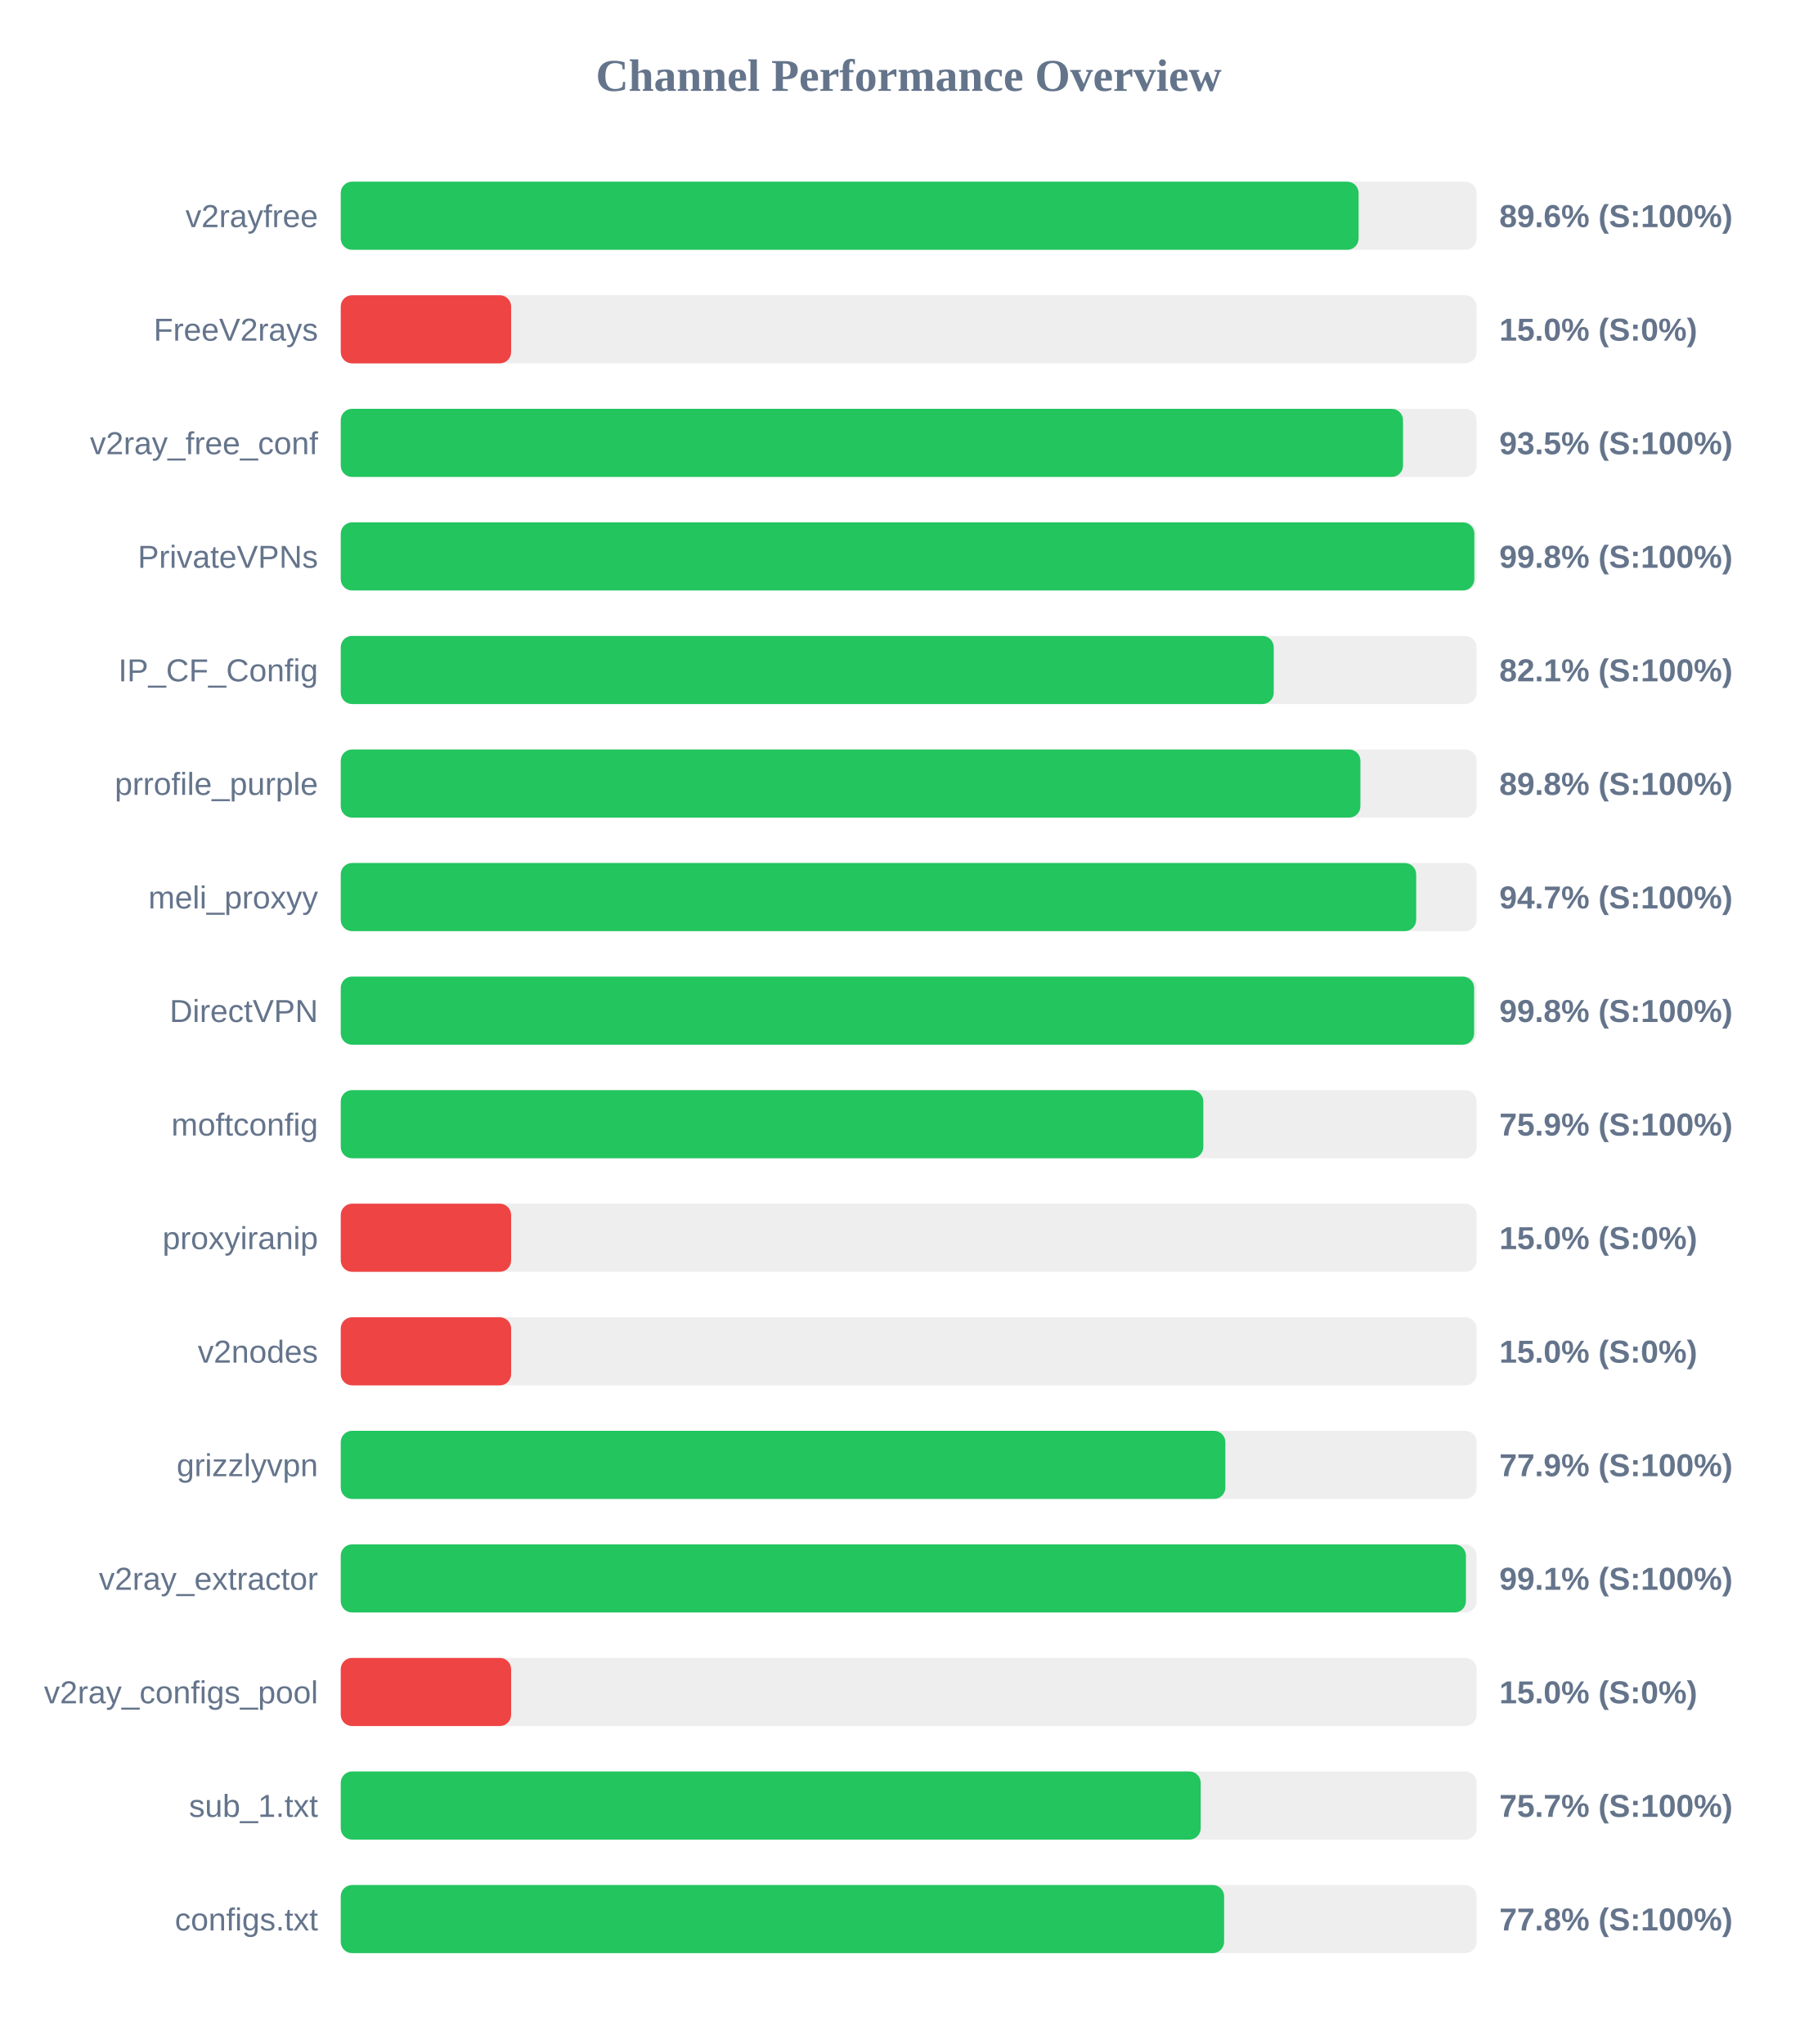
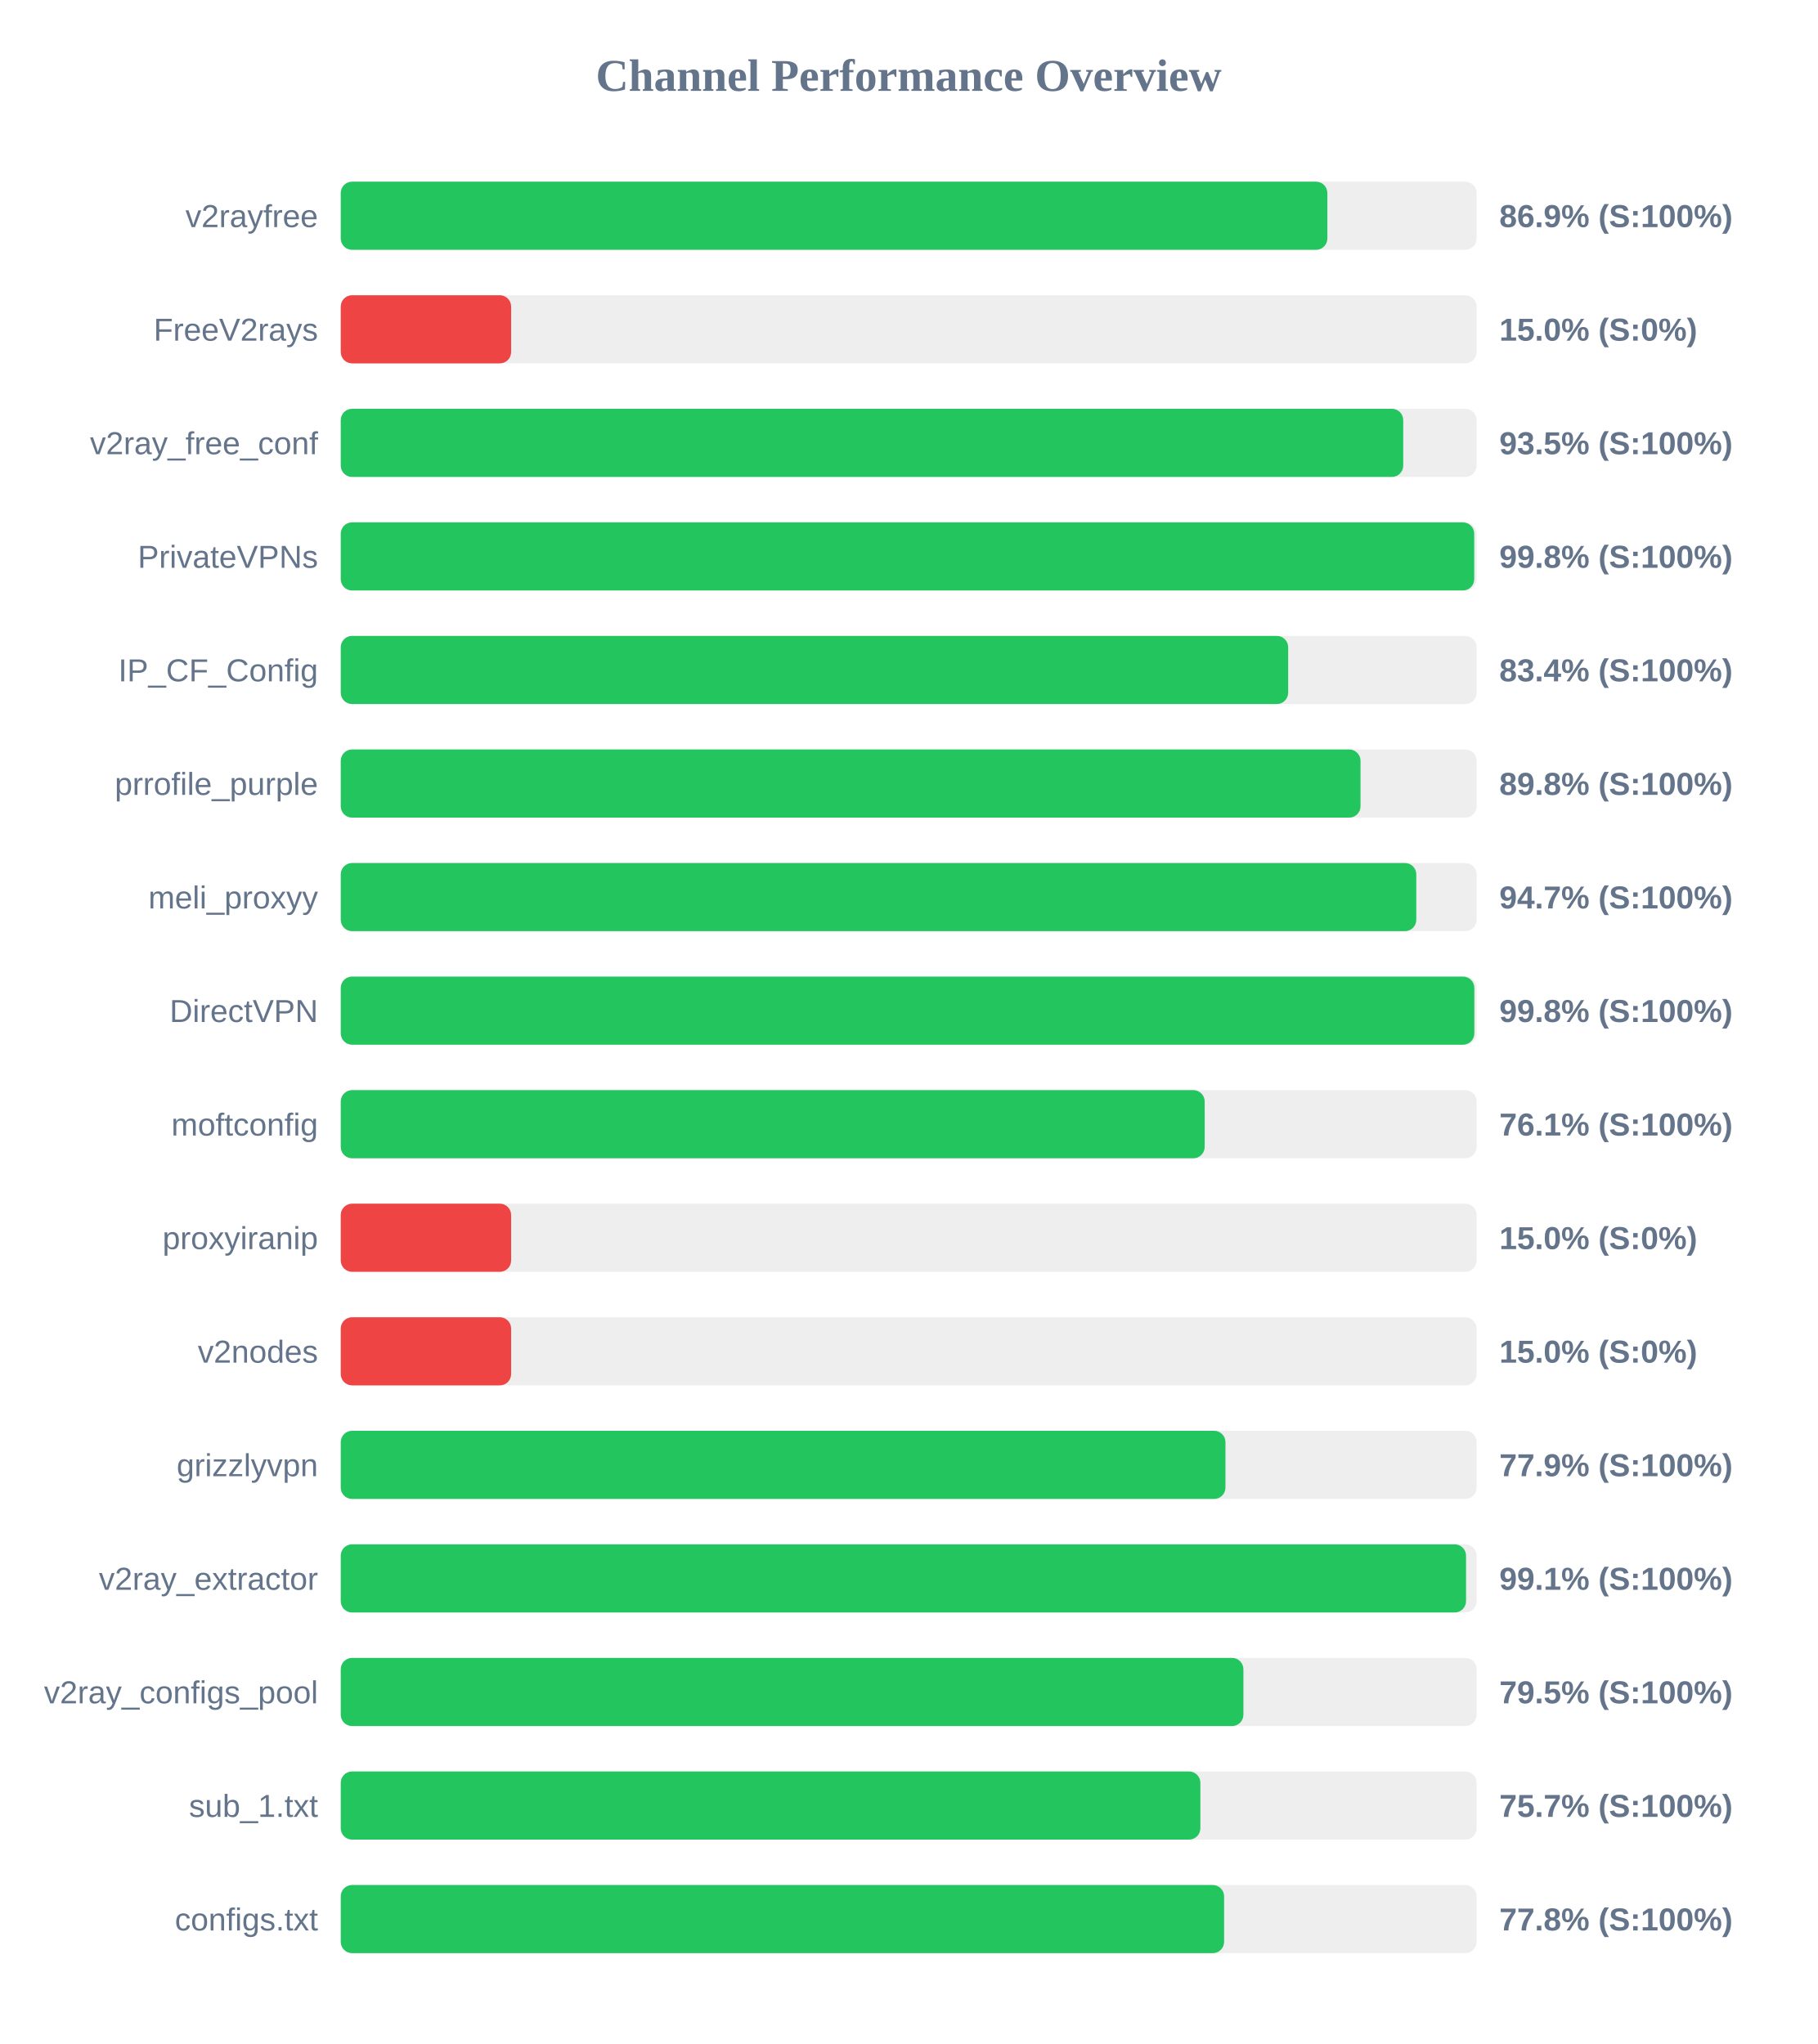
<svg xmlns="http://www.w3.org/2000/svg" width="800" height="900" version="1.1">
  <style>
        .row { font: 14px Arial; fill: #64748b; }
        .score { font: bold 14px Arial; fill: #64748b; }
    </style>
  <text x="400" y="40" text-anchor="middle" font-size="20px" font-weight="bold" fill="#64748b">Channel Performance Overview</text>
  <rect x="150" y="80" width="500" height="30" fill="#eee" rx="5" />
-   <rect x="150" y="80" width="448.05" height="30" fill="#22c55e" rx="5" />
+   <rect x="150" y="80" width="434.3" height="30" fill="#22c55e" rx="5" />
  <text x="140" y="100" text-anchor="end" class="row">v2rayfree</text>
-   <text x="660" y="100" text-anchor="start" class="score">89.6% (S:100%)</text>
+   <text x="660" y="100" text-anchor="start" class="score">86.9% (S:100%)</text>
  <rect x="150" y="130" width="500" height="30" fill="#eee" rx="5" />
  <rect x="150" y="130" width="75.0" height="30" fill="#ef4444" rx="5" />
  <text x="140" y="150" text-anchor="end" class="row">FreeV2rays</text>
  <text x="660" y="150" text-anchor="start" class="score">15.0% (S:0%)</text>
  <rect x="150" y="180" width="500" height="30" fill="#eee" rx="5" />
-   <rect x="150" y="180" width="467.6" height="30" fill="#22c55e" rx="5" />
+   <rect x="150" y="180" width="467.7" height="30" fill="#22c55e" rx="5" />
  <text x="140" y="200" text-anchor="end" class="row">v2ray_free_conf</text>
  <text x="660" y="200" text-anchor="start" class="score">93.5% (S:100%)</text>
  <rect x="150" y="230" width="500" height="30" fill="#eee" rx="5" />
-   <rect x="150" y="230" width="499.0" height="30" fill="#22c55e" rx="5" />
+   <rect x="150" y="230" width="498.95" height="30" fill="#22c55e" rx="5" />
  <text x="140" y="250" text-anchor="end" class="row">PrivateVPNs</text>
  <text x="660" y="250" text-anchor="start" class="score">99.8% (S:100%)</text>
  <rect x="150" y="280" width="500" height="30" fill="#eee" rx="5" />
-   <rect x="150" y="280" width="410.7" height="30" fill="#22c55e" rx="5" />
+   <rect x="150" y="280" width="417.05" height="30" fill="#22c55e" rx="5" />
  <text x="140" y="300" text-anchor="end" class="row">IP_CF_Config</text>
-   <text x="660" y="300" text-anchor="start" class="score">82.1% (S:100%)</text>
+   <text x="660" y="300" text-anchor="start" class="score">83.4% (S:100%)</text>
  <rect x="150" y="330" width="500" height="30" fill="#eee" rx="5" />
-   <rect x="150" y="330" width="448.85" height="30" fill="#22c55e" rx="5" />
+   <rect x="150" y="330" width="448.9" height="30" fill="#22c55e" rx="5" />
  <text x="140" y="350" text-anchor="end" class="row">prrofile_purple</text>
  <text x="660" y="350" text-anchor="start" class="score">89.8% (S:100%)</text>
  <rect x="150" y="380" width="500" height="30" fill="#eee" rx="5" />
-   <rect x="150" y="380" width="473.4" height="30" fill="#22c55e" rx="5" />
+   <rect x="150" y="380" width="473.45" height="30" fill="#22c55e" rx="5" />
  <text x="140" y="400" text-anchor="end" class="row">meli_proxyy</text>
  <text x="660" y="400" text-anchor="start" class="score">94.7% (S:100%)</text>
  <rect x="150" y="430" width="500" height="30" fill="#eee" rx="5" />
-   <rect x="150" y="430" width="498.9" height="30" fill="#22c55e" rx="5" />
+   <rect x="150" y="430" width="499.0" height="30" fill="#22c55e" rx="5" />
  <text x="140" y="450" text-anchor="end" class="row">DirectVPN</text>
  <text x="660" y="450" text-anchor="start" class="score">99.8% (S:100%)</text>
  <rect x="150" y="480" width="500" height="30" fill="#eee" rx="5" />
-   <rect x="150" y="480" width="379.7" height="30" fill="#22c55e" rx="5" />
+   <rect x="150" y="480" width="380.3" height="30" fill="#22c55e" rx="5" />
  <text x="140" y="500" text-anchor="end" class="row">moftconfig</text>
-   <text x="660" y="500" text-anchor="start" class="score">75.9% (S:100%)</text>
+   <text x="660" y="500" text-anchor="start" class="score">76.1% (S:100%)</text>
  <rect x="150" y="530" width="500" height="30" fill="#eee" rx="5" />
  <rect x="150" y="530" width="75.0" height="30" fill="#ef4444" rx="5" />
  <text x="140" y="550" text-anchor="end" class="row">proxyiranip</text>
  <text x="660" y="550" text-anchor="start" class="score">15.0% (S:0%)</text>
  <rect x="150" y="580" width="500" height="30" fill="#eee" rx="5" />
  <rect x="150" y="580" width="75.0" height="30" fill="#ef4444" rx="5" />
  <text x="140" y="600" text-anchor="end" class="row">v2nodes</text>
  <text x="660" y="600" text-anchor="start" class="score">15.0% (S:0%)</text>
  <rect x="150" y="630" width="500" height="30" fill="#eee" rx="5" />
-   <rect x="150" y="630" width="389.4" height="30" fill="#22c55e" rx="5" />
+   <rect x="150" y="630" width="389.45" height="30" fill="#22c55e" rx="5" />
  <text x="140" y="650" text-anchor="end" class="row">grizzlyvpn</text>
  <text x="660" y="650" text-anchor="start" class="score">77.9% (S:100%)</text>
  <rect x="150" y="680" width="500" height="30" fill="#eee" rx="5" />
-   <rect x="150" y="680" width="495.3" height="30" fill="#22c55e" rx="5" />
+   <rect x="150" y="680" width="495.35" height="30" fill="#22c55e" rx="5" />
  <text x="140" y="700" text-anchor="end" class="row">v2ray_extractor</text>
  <text x="660" y="700" text-anchor="start" class="score">99.1% (S:100%)</text>
  <rect x="150" y="730" width="500" height="30" fill="#eee" rx="5" />
-   <rect x="150" y="730" width="75.0" height="30" fill="#ef4444" rx="5" />
+   <rect x="150" y="730" width="397.35" height="30" fill="#22c55e" rx="5" />
  <text x="140" y="750" text-anchor="end" class="row">v2ray_configs_pool</text>
-   <text x="660" y="750" text-anchor="start" class="score">15.0% (S:0%)</text>
+   <text x="660" y="750" text-anchor="start" class="score">79.5% (S:100%)</text>
  <rect x="150" y="780" width="500" height="30" fill="#eee" rx="5" />
-   <rect x="150" y="780" width="378.55" height="30" fill="#22c55e" rx="5" />
+   <rect x="150" y="780" width="378.4" height="30" fill="#22c55e" rx="5" />
  <text x="140" y="800" text-anchor="end" class="row">sub_1.txt</text>
  <text x="660" y="800" text-anchor="start" class="score">75.7% (S:100%)</text>
  <rect x="150" y="830" width="500" height="30" fill="#eee" rx="5" />
  <rect x="150" y="830" width="388.85" height="30" fill="#22c55e" rx="5" />
  <text x="140" y="850" text-anchor="end" class="row">configs.txt</text>
  <text x="660" y="850" text-anchor="start" class="score">77.8% (S:100%)</text>
</svg>
